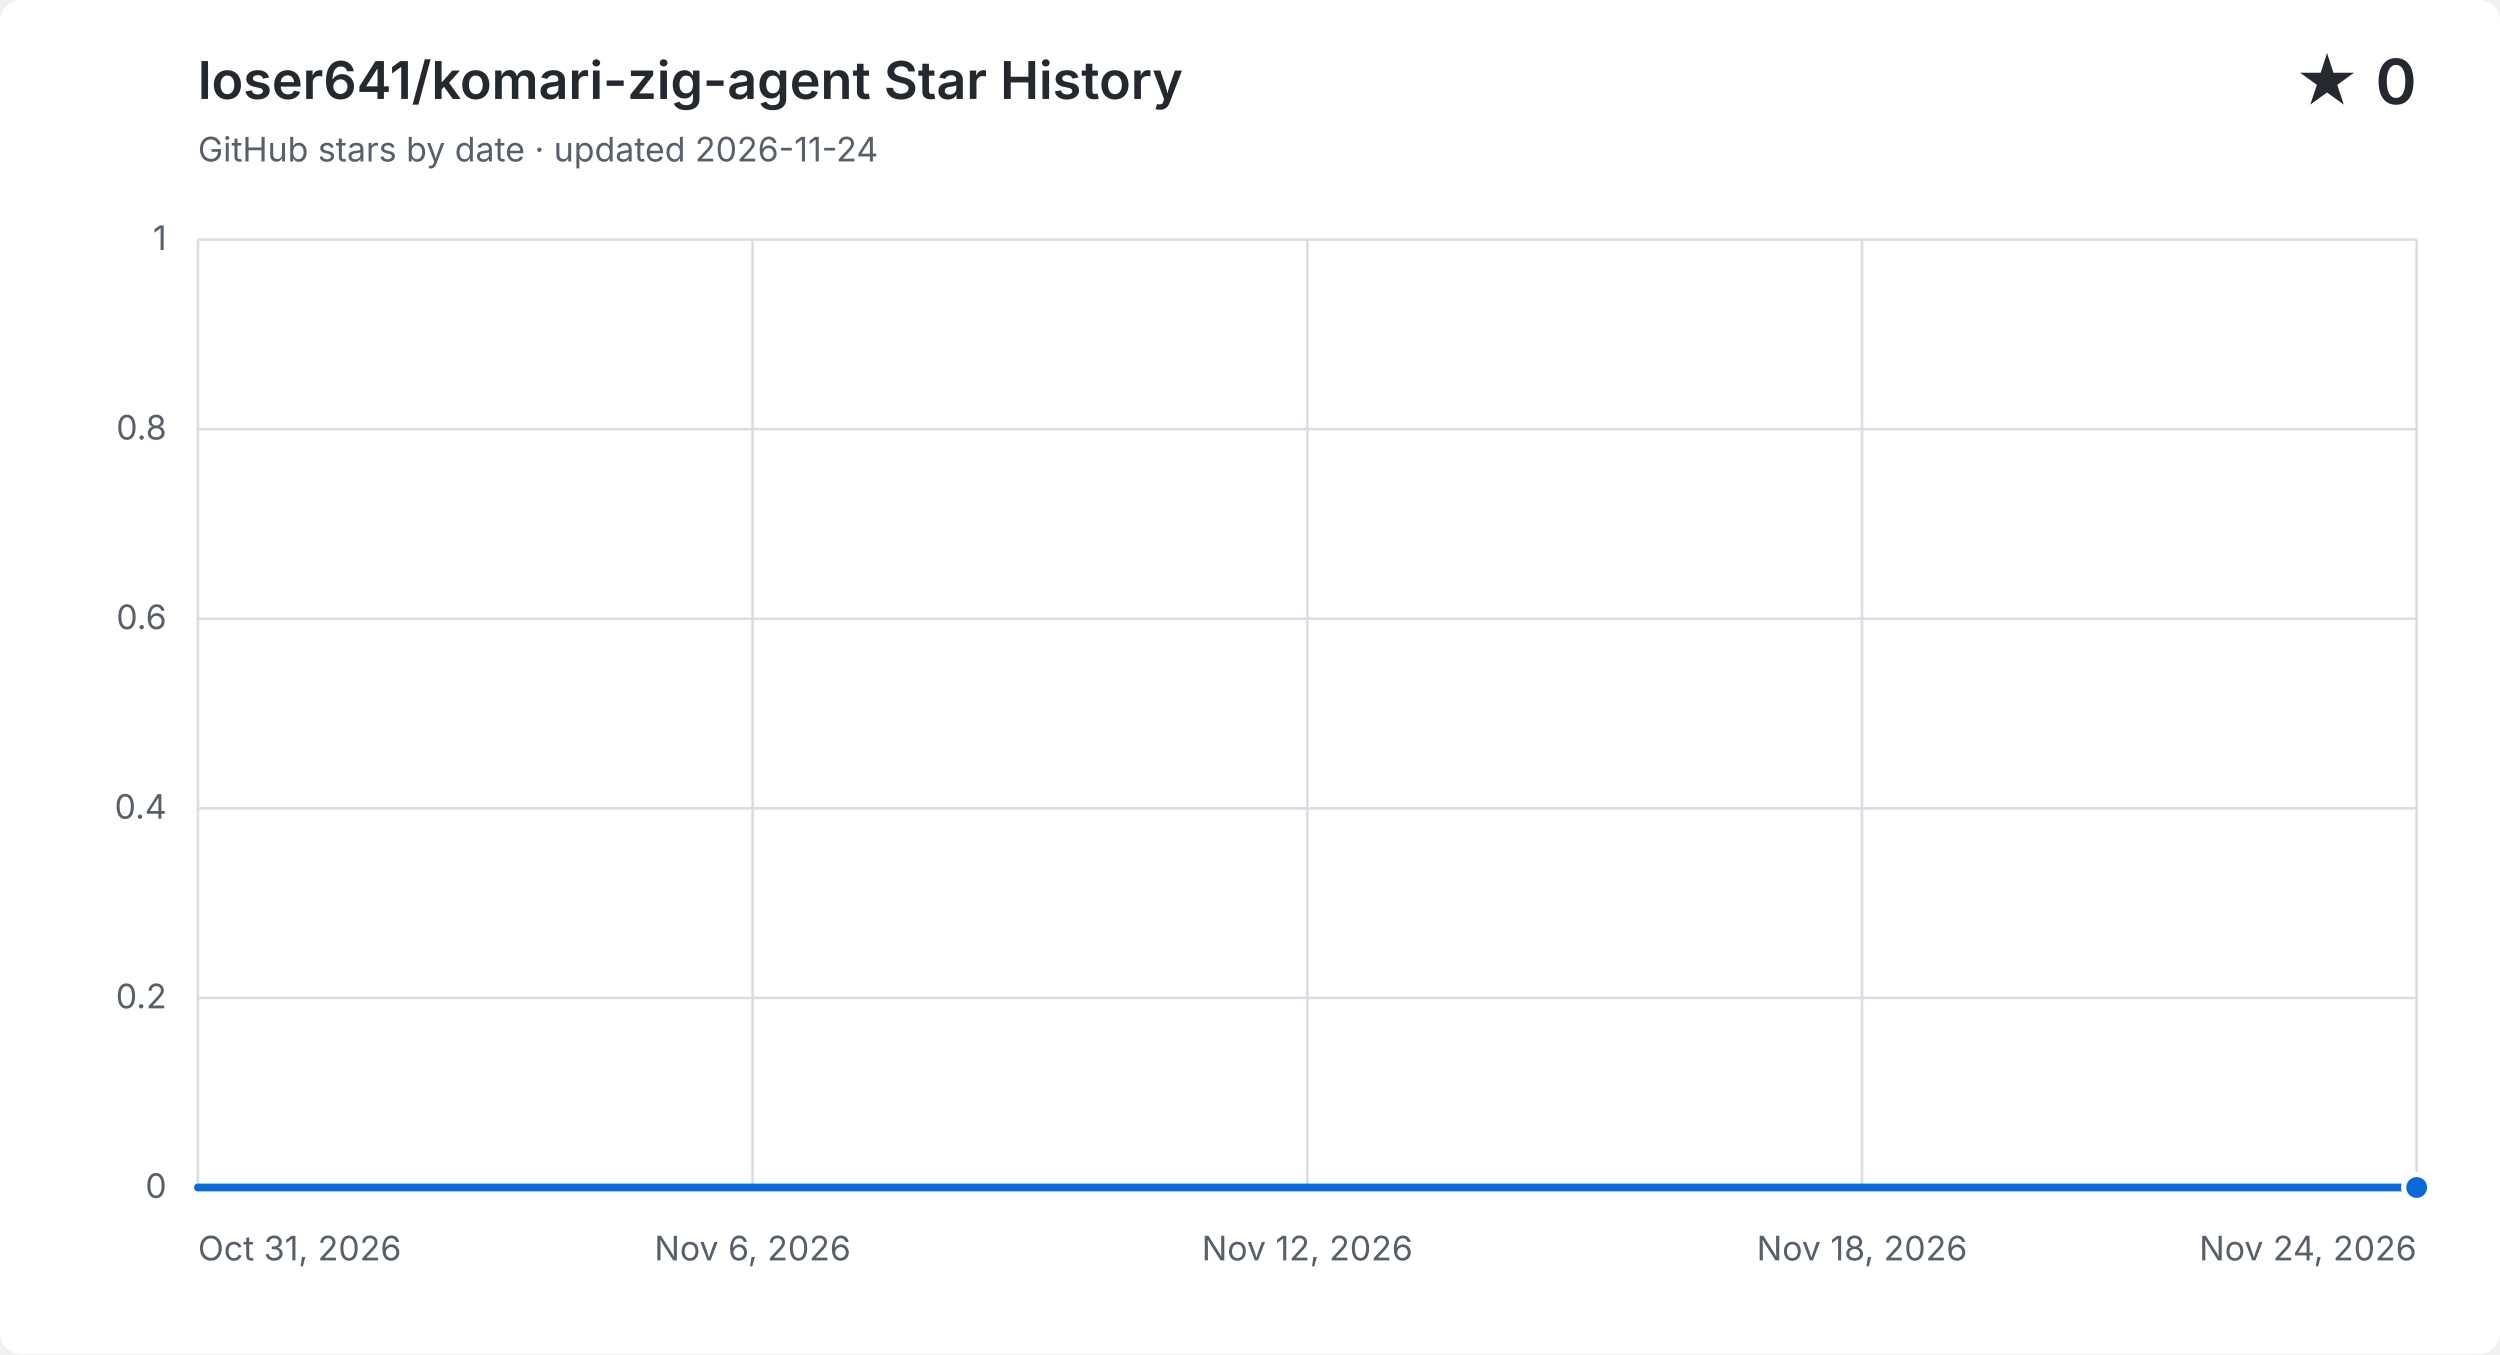
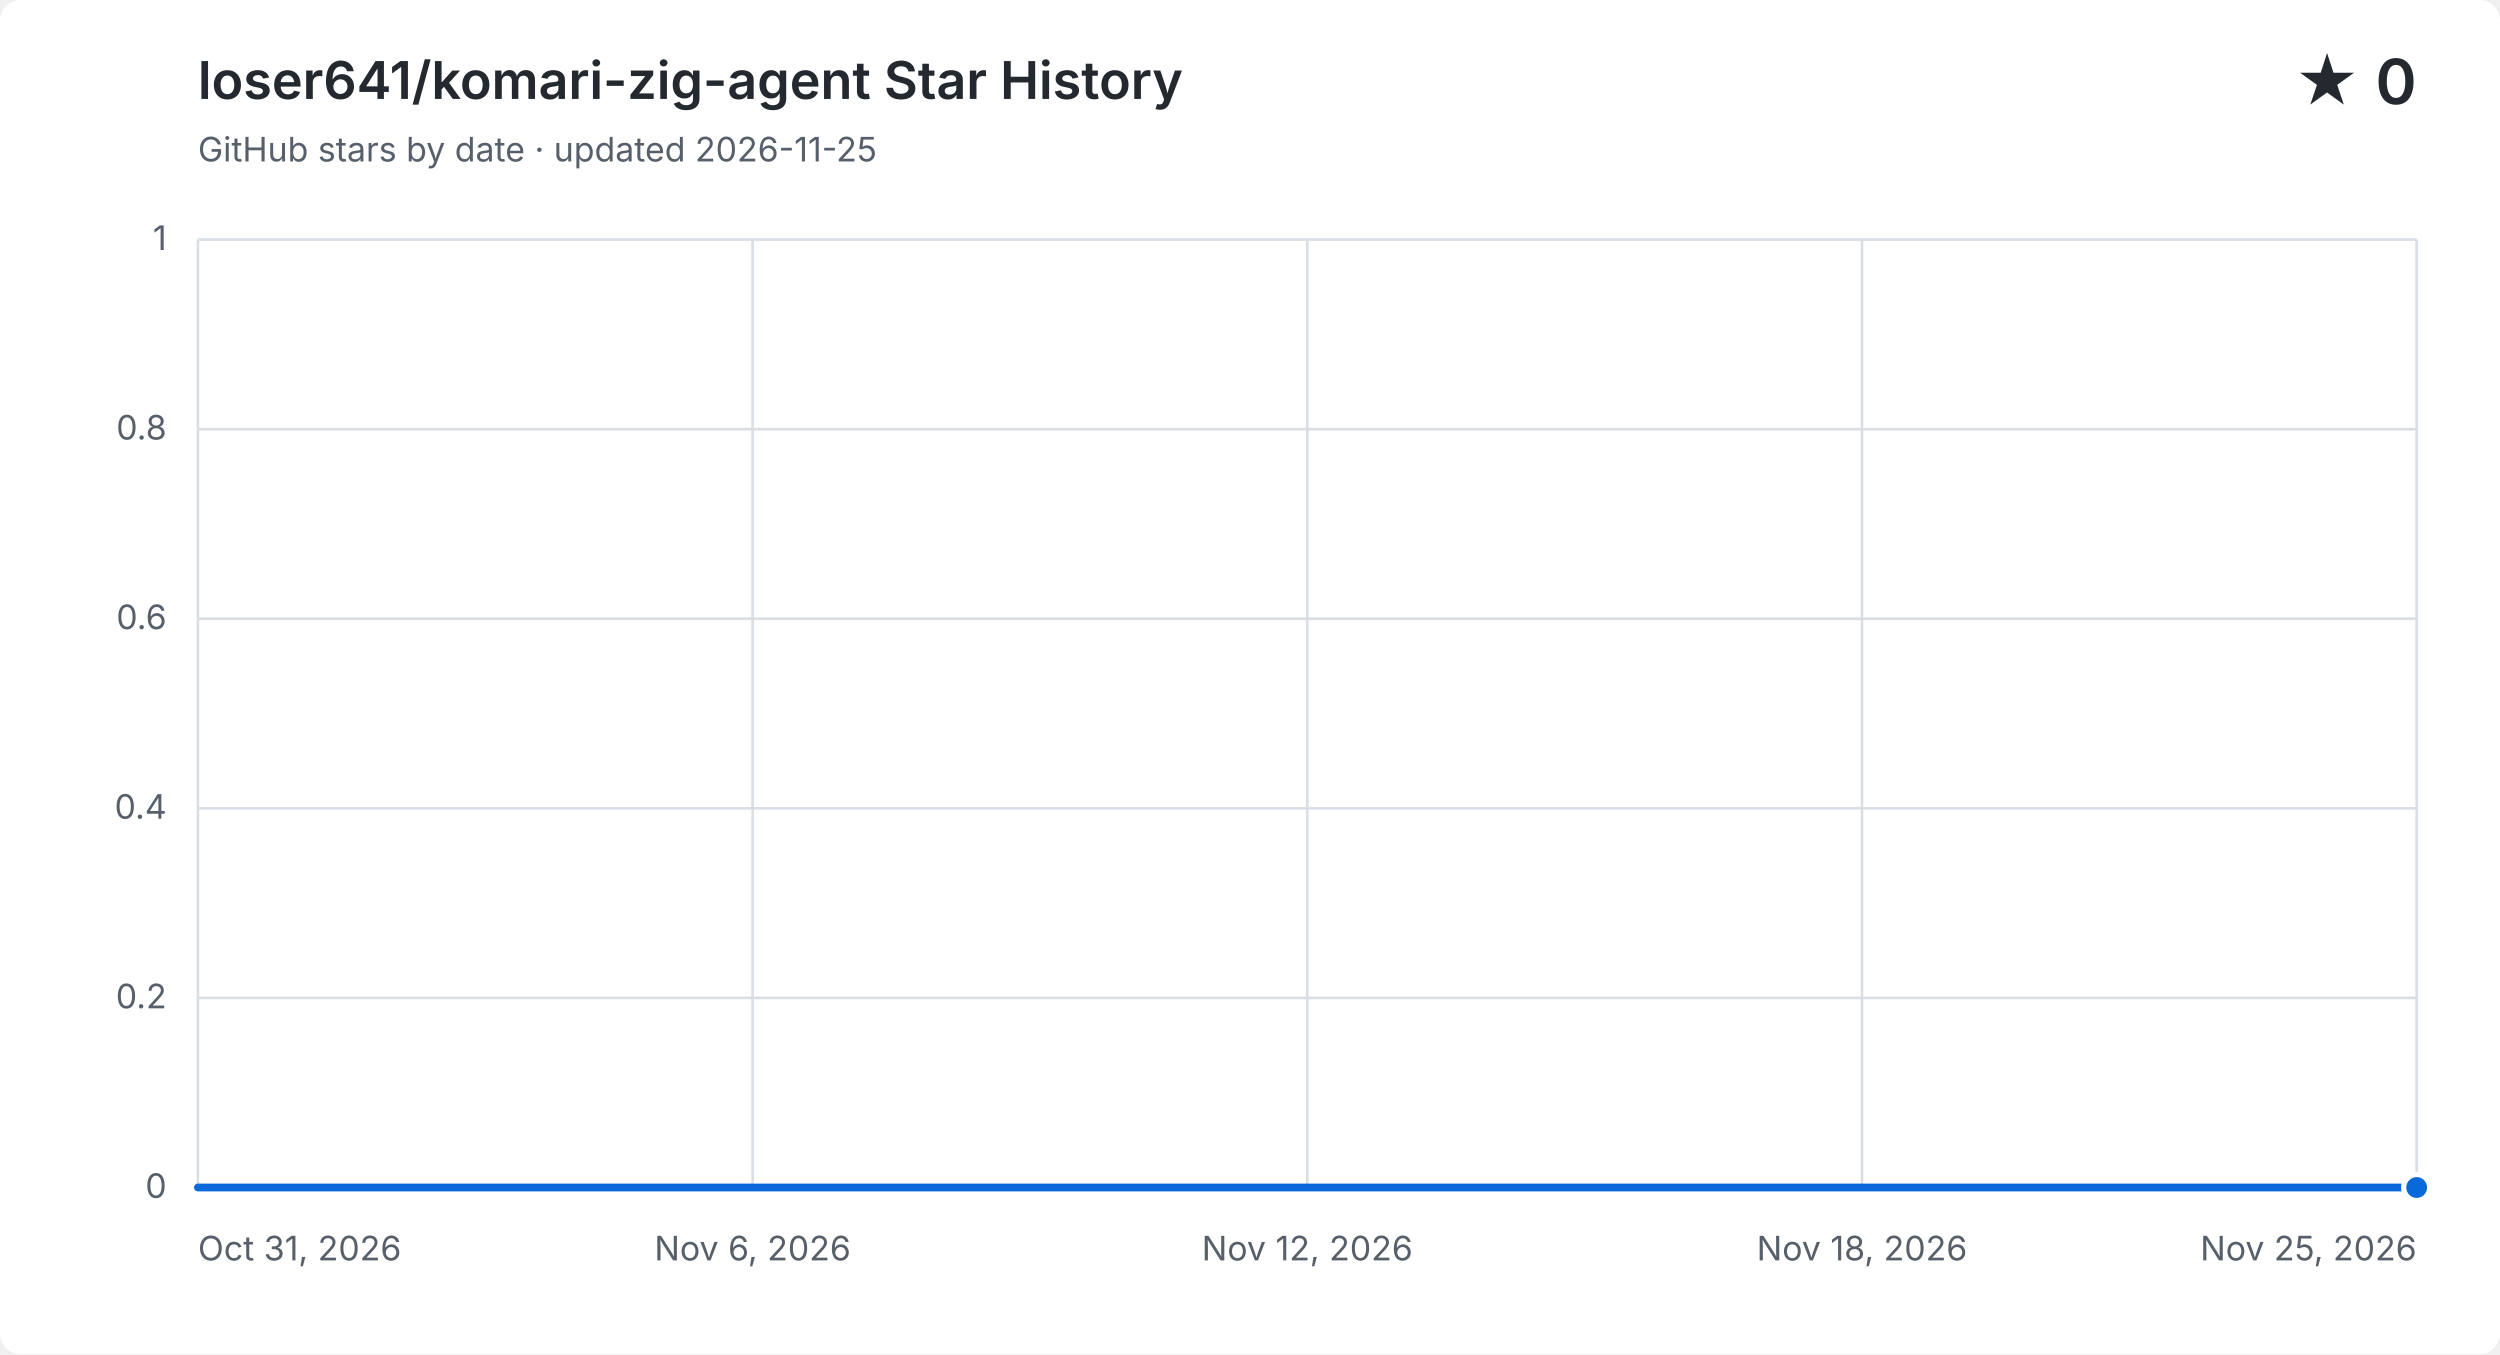
<svg xmlns="http://www.w3.org/2000/svg" width="960" height="520" viewBox="0 0 960 520" role="img" aria-labelledby="title description">
  <style>
    .background { fill: #ffffff; } .grid { fill: none; stroke: #d8dee4; stroke-width: 1; }
    .label, .subtitle { fill: #57606a; font: 13px -apple-system, BlinkMacSystemFont, "Segoe UI", sans-serif; }
    .heading, .value { fill: #24292f; font-family: -apple-system, BlinkMacSystemFont, "Segoe UI", sans-serif; }
    .heading { font-size: 20px; font-weight: 600; } .value { font-size: 24px; font-weight: 600; }
    .area { fill: #0969da; opacity: .12; } .line { fill: none; stroke: #0969da; stroke-linecap: round; stroke-linejoin: round; stroke-width: 3; }
    .point { fill: #0969da; stroke: #ffffff; stroke-width: 2; }
    @media (prefers-color-scheme: dark) {
      .background { fill: #0d1117; } .grid { stroke: #30363d; } .label, .subtitle { fill: #8b949e; }
      .heading, .value { fill: #f0f6fc; } .area { fill: #58a6ff; } .line { stroke: #58a6ff; } .point { fill: #58a6ff; stroke: #0d1117; }
    }
  </style>
  <rect class="background" width="960" height="520" rx="8" />
  <text class="heading" x="76" y="38">loser641/komari-zig-agent Star History</text>
-   <text class="subtitle" x="76" y="62">GitHub stars by date · updated 2026-11-24</text>
+   <text class="subtitle" x="76" y="62">GitHub stars by date · updated 2026-11-25</text>
  <text class="value" x="928" y="40" text-anchor="end">★ 0</text>
  <path class="grid" d="M 76 456.0 H 928" />
  <text class="label" x="64" y="460.0" text-anchor="end">0</text>
  <path class="grid" d="M 76 383.2 H 928" />
  <text class="label" x="64" y="387.2" text-anchor="end">0.2</text>
  <path class="grid" d="M 76 310.4 H 928" />
  <text class="label" x="64" y="314.4" text-anchor="end">0.4</text>
  <path class="grid" d="M 76 237.6 H 928" />
  <text class="label" x="64" y="241.6" text-anchor="end">0.6</text>
  <path class="grid" d="M 76 164.8 H 928" />
  <text class="label" x="64" y="168.8" text-anchor="end">0.8</text>
  <path class="grid" d="M 76 92.0 H 928" />
  <text class="label" x="64" y="96.0" text-anchor="end">1</text>
  <path class="grid" d="M 76.0 92 V 456" />
  <text class="label" x="76.0" y="484" text-anchor="start">Oct 31, 2026</text>
  <path class="grid" d="M 289.0 92 V 456" />
  <text class="label" x="289.0" y="484" text-anchor="middle">Nov 6, 2026</text>
  <path class="grid" d="M 502.0 92 V 456" />
  <text class="label" x="502.0" y="484" text-anchor="middle">Nov 12, 2026</text>
  <path class="grid" d="M 715.0 92 V 456" />
  <text class="label" x="715.0" y="484" text-anchor="middle">Nov 18, 2026</text>
  <path class="grid" d="M 928.0 92 V 456" />
-   <text class="label" x="928.0" y="484" text-anchor="end">Nov 24, 2026</text>
-   <path class="area" d="M 76.0 456.0 H 111.5 V 456.0 H 147.0 V 456.0 H 182.5 V 456.0 H 218.0 V 456.0 H 253.5 V 456.0 H 289.0 V 456.0 H 324.5 V 456.0 H 360.0 V 456.0 H 395.5 V 456.0 H 431.0 V 456.0 H 466.5 V 456.0 H 502.0 V 456.0 H 537.5 V 456.0 H 573.0 V 456.0 H 608.5 V 456.0 H 644.0 V 456.0 H 679.5 V 456.0 H 715.0 V 456.0 H 750.5 V 456.0 H 786.0 V 456.0 H 821.5 V 456.0 H 857.0 V 456.0 H 892.5 V 456.0 H 928.0 V 456.0 V 456 H 76.0 Z" />
-   <path class="line" d="M 76.0 456.0 H 111.5 V 456.0 H 147.0 V 456.0 H 182.5 V 456.0 H 218.0 V 456.0 H 253.5 V 456.0 H 289.0 V 456.0 H 324.5 V 456.0 H 360.0 V 456.0 H 395.5 V 456.0 H 431.0 V 456.0 H 466.5 V 456.0 H 502.0 V 456.0 H 537.5 V 456.0 H 573.0 V 456.0 H 608.5 V 456.0 H 644.0 V 456.0 H 679.5 V 456.0 H 715.0 V 456.0 H 750.5 V 456.0 H 786.0 V 456.0 H 821.5 V 456.0 H 857.0 V 456.0 H 892.5 V 456.0 H 928.0 V 456.0" />
+   <text class="label" x="928.0" y="484" text-anchor="end">Nov 25, 2026</text>
+   <path class="area" d="M 76.0 456.0 H 110.1 V 456.0 H 144.2 V 456.0 H 178.2 V 456.0 H 212.3 V 456.0 H 246.4 V 456.0 H 280.5 V 456.0 H 314.6 V 456.0 H 348.6 V 456.0 H 382.7 V 456.0 H 416.8 V 456.0 H 450.9 V 456.0 H 485.0 V 456.0 H 519.0 V 456.0 H 553.1 V 456.0 H 587.2 V 456.0 H 621.3 V 456.0 H 655.4 V 456.0 H 689.4 V 456.0 H 723.5 V 456.0 H 757.6 V 456.0 H 791.7 V 456.0 H 825.8 V 456.0 H 859.8 V 456.0 H 893.9 V 456.0 H 928.0 V 456.0 V 456 H 76.0 Z" />
+   <path class="line" d="M 76.0 456.0 H 110.1 V 456.0 H 144.2 V 456.0 H 178.2 V 456.0 H 212.3 V 456.0 H 246.4 V 456.0 H 280.5 V 456.0 H 314.6 V 456.0 H 348.6 V 456.0 H 382.7 V 456.0 H 416.8 V 456.0 H 450.9 V 456.0 H 485.0 V 456.0 H 519.0 V 456.0 H 553.1 V 456.0 H 587.2 V 456.0 H 621.3 V 456.0 H 655.4 V 456.0 H 689.4 V 456.0 H 723.5 V 456.0 H 757.6 V 456.0 H 791.7 V 456.0 H 825.8 V 456.0 H 859.8 V 456.0 H 893.9 V 456.0 H 928.0 V 456.0" />
  <circle class="point" cx="928.0" cy="456.0" r="5" />
</svg>
